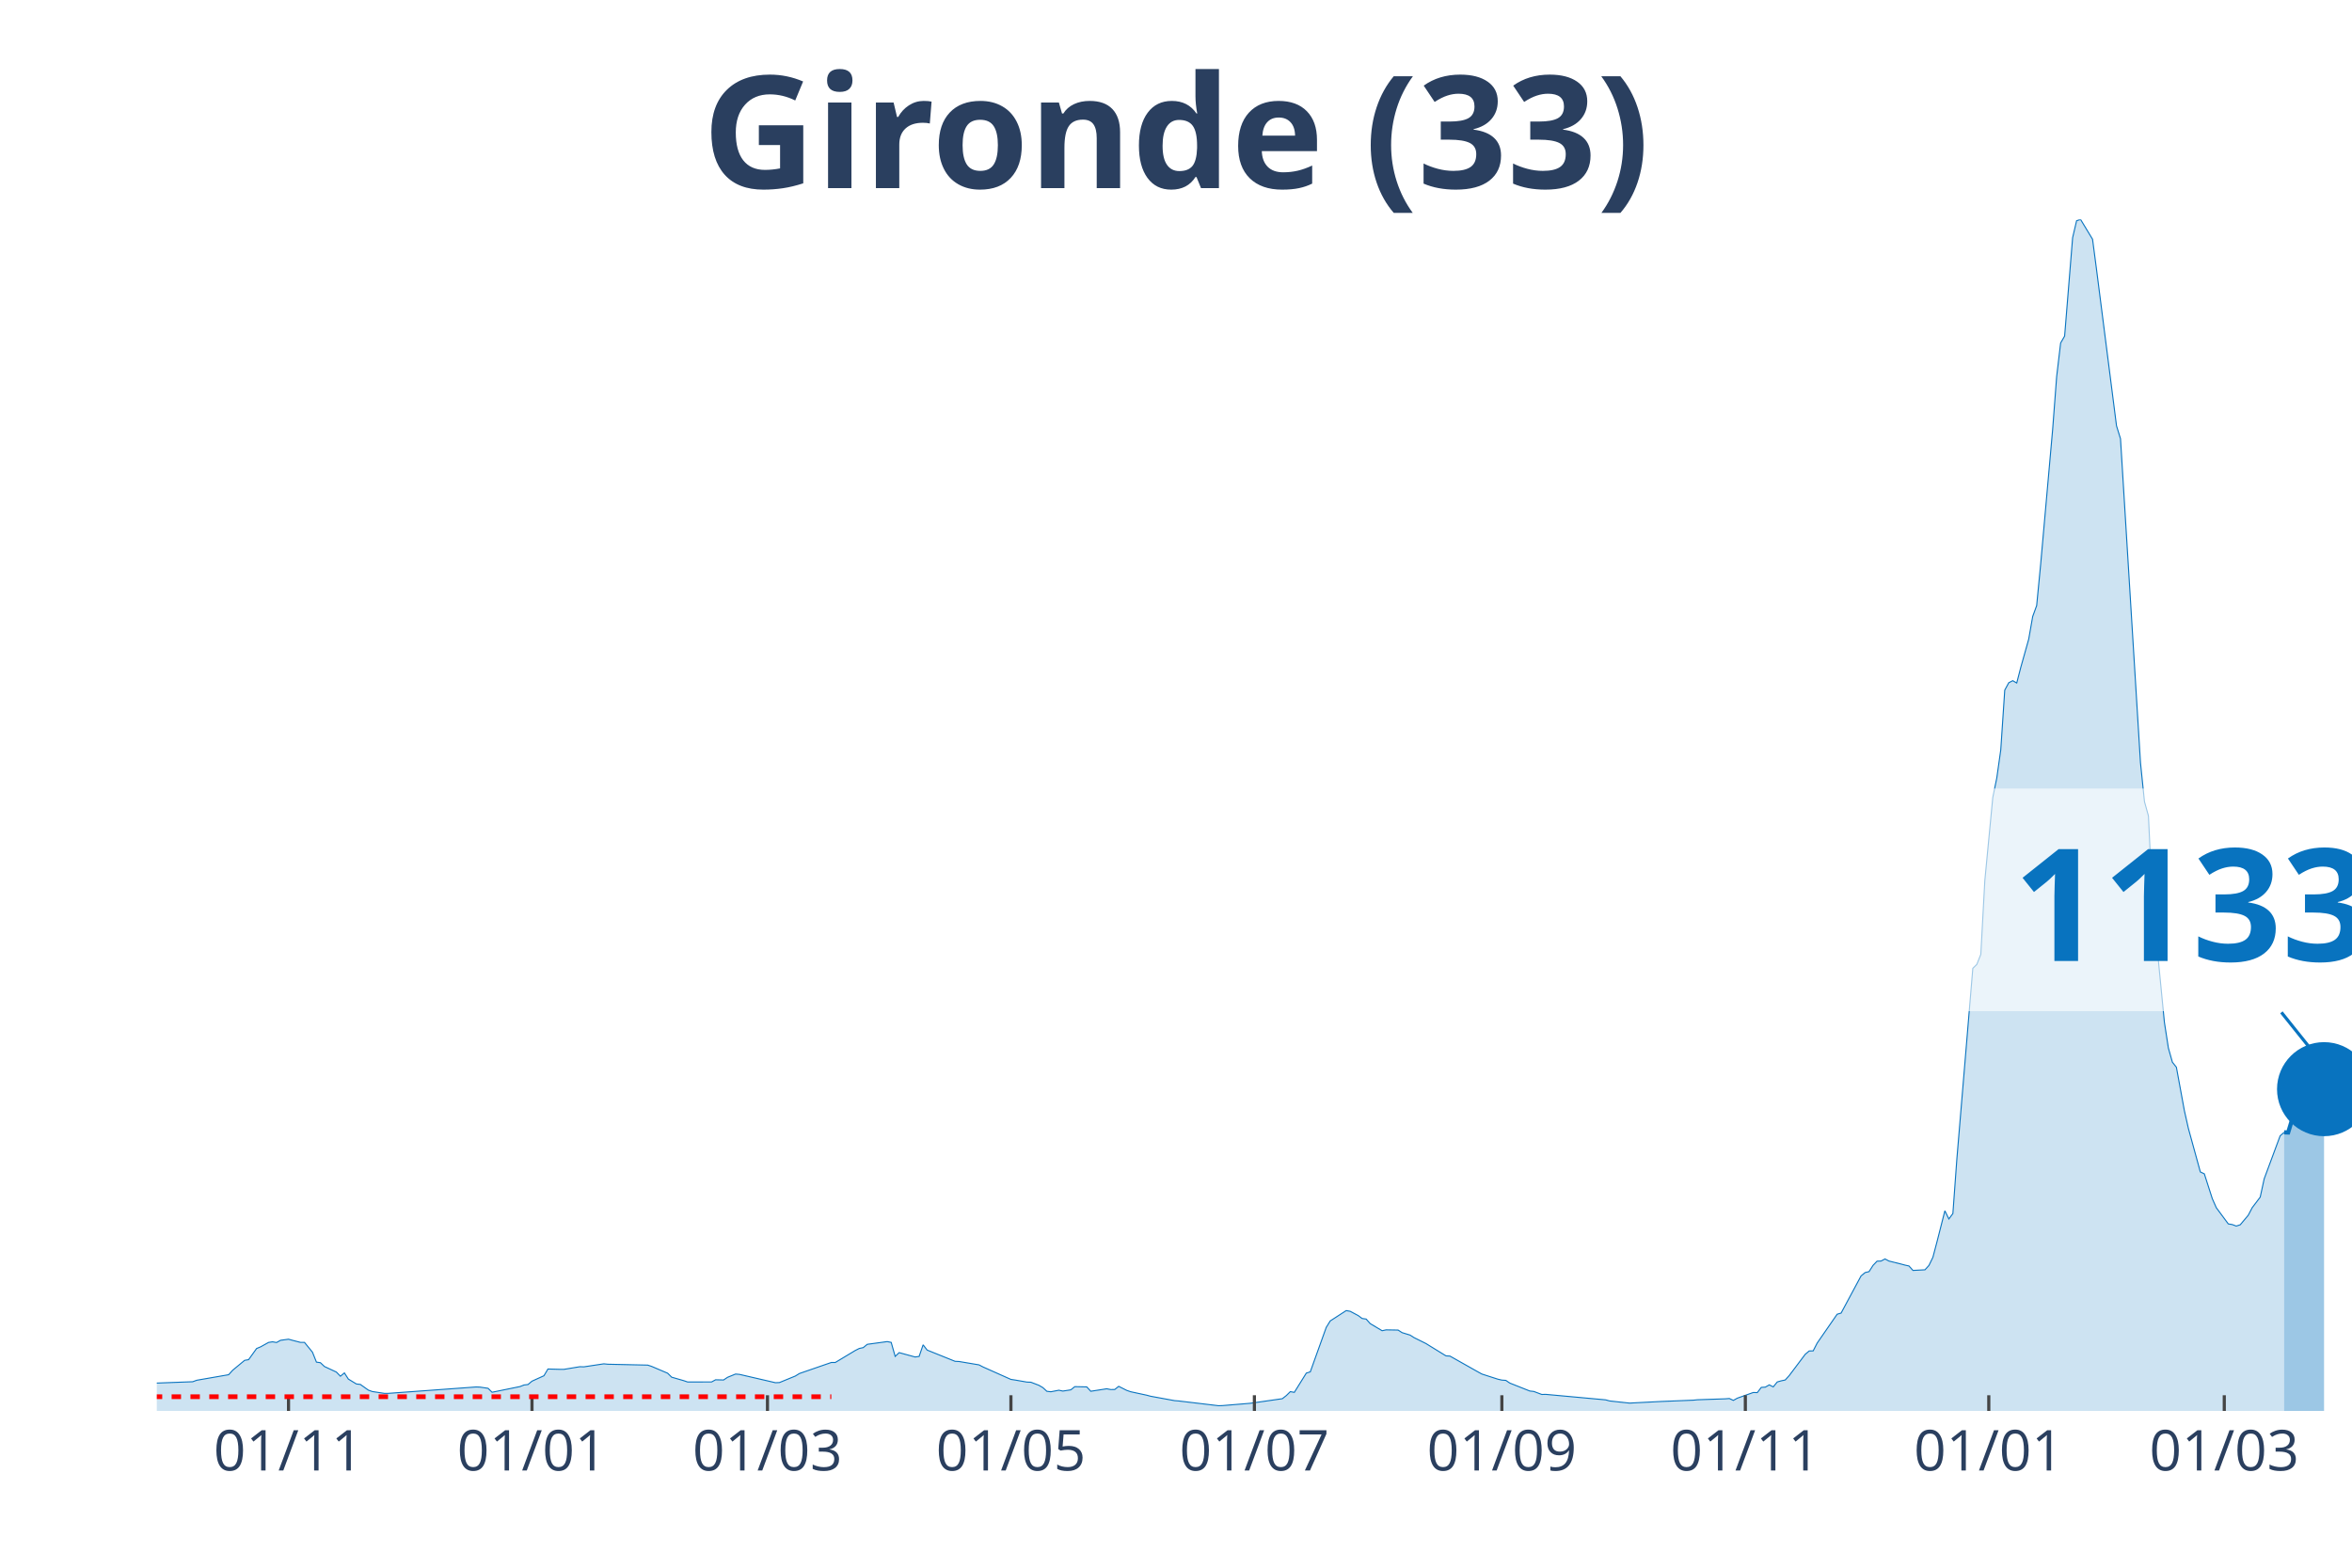
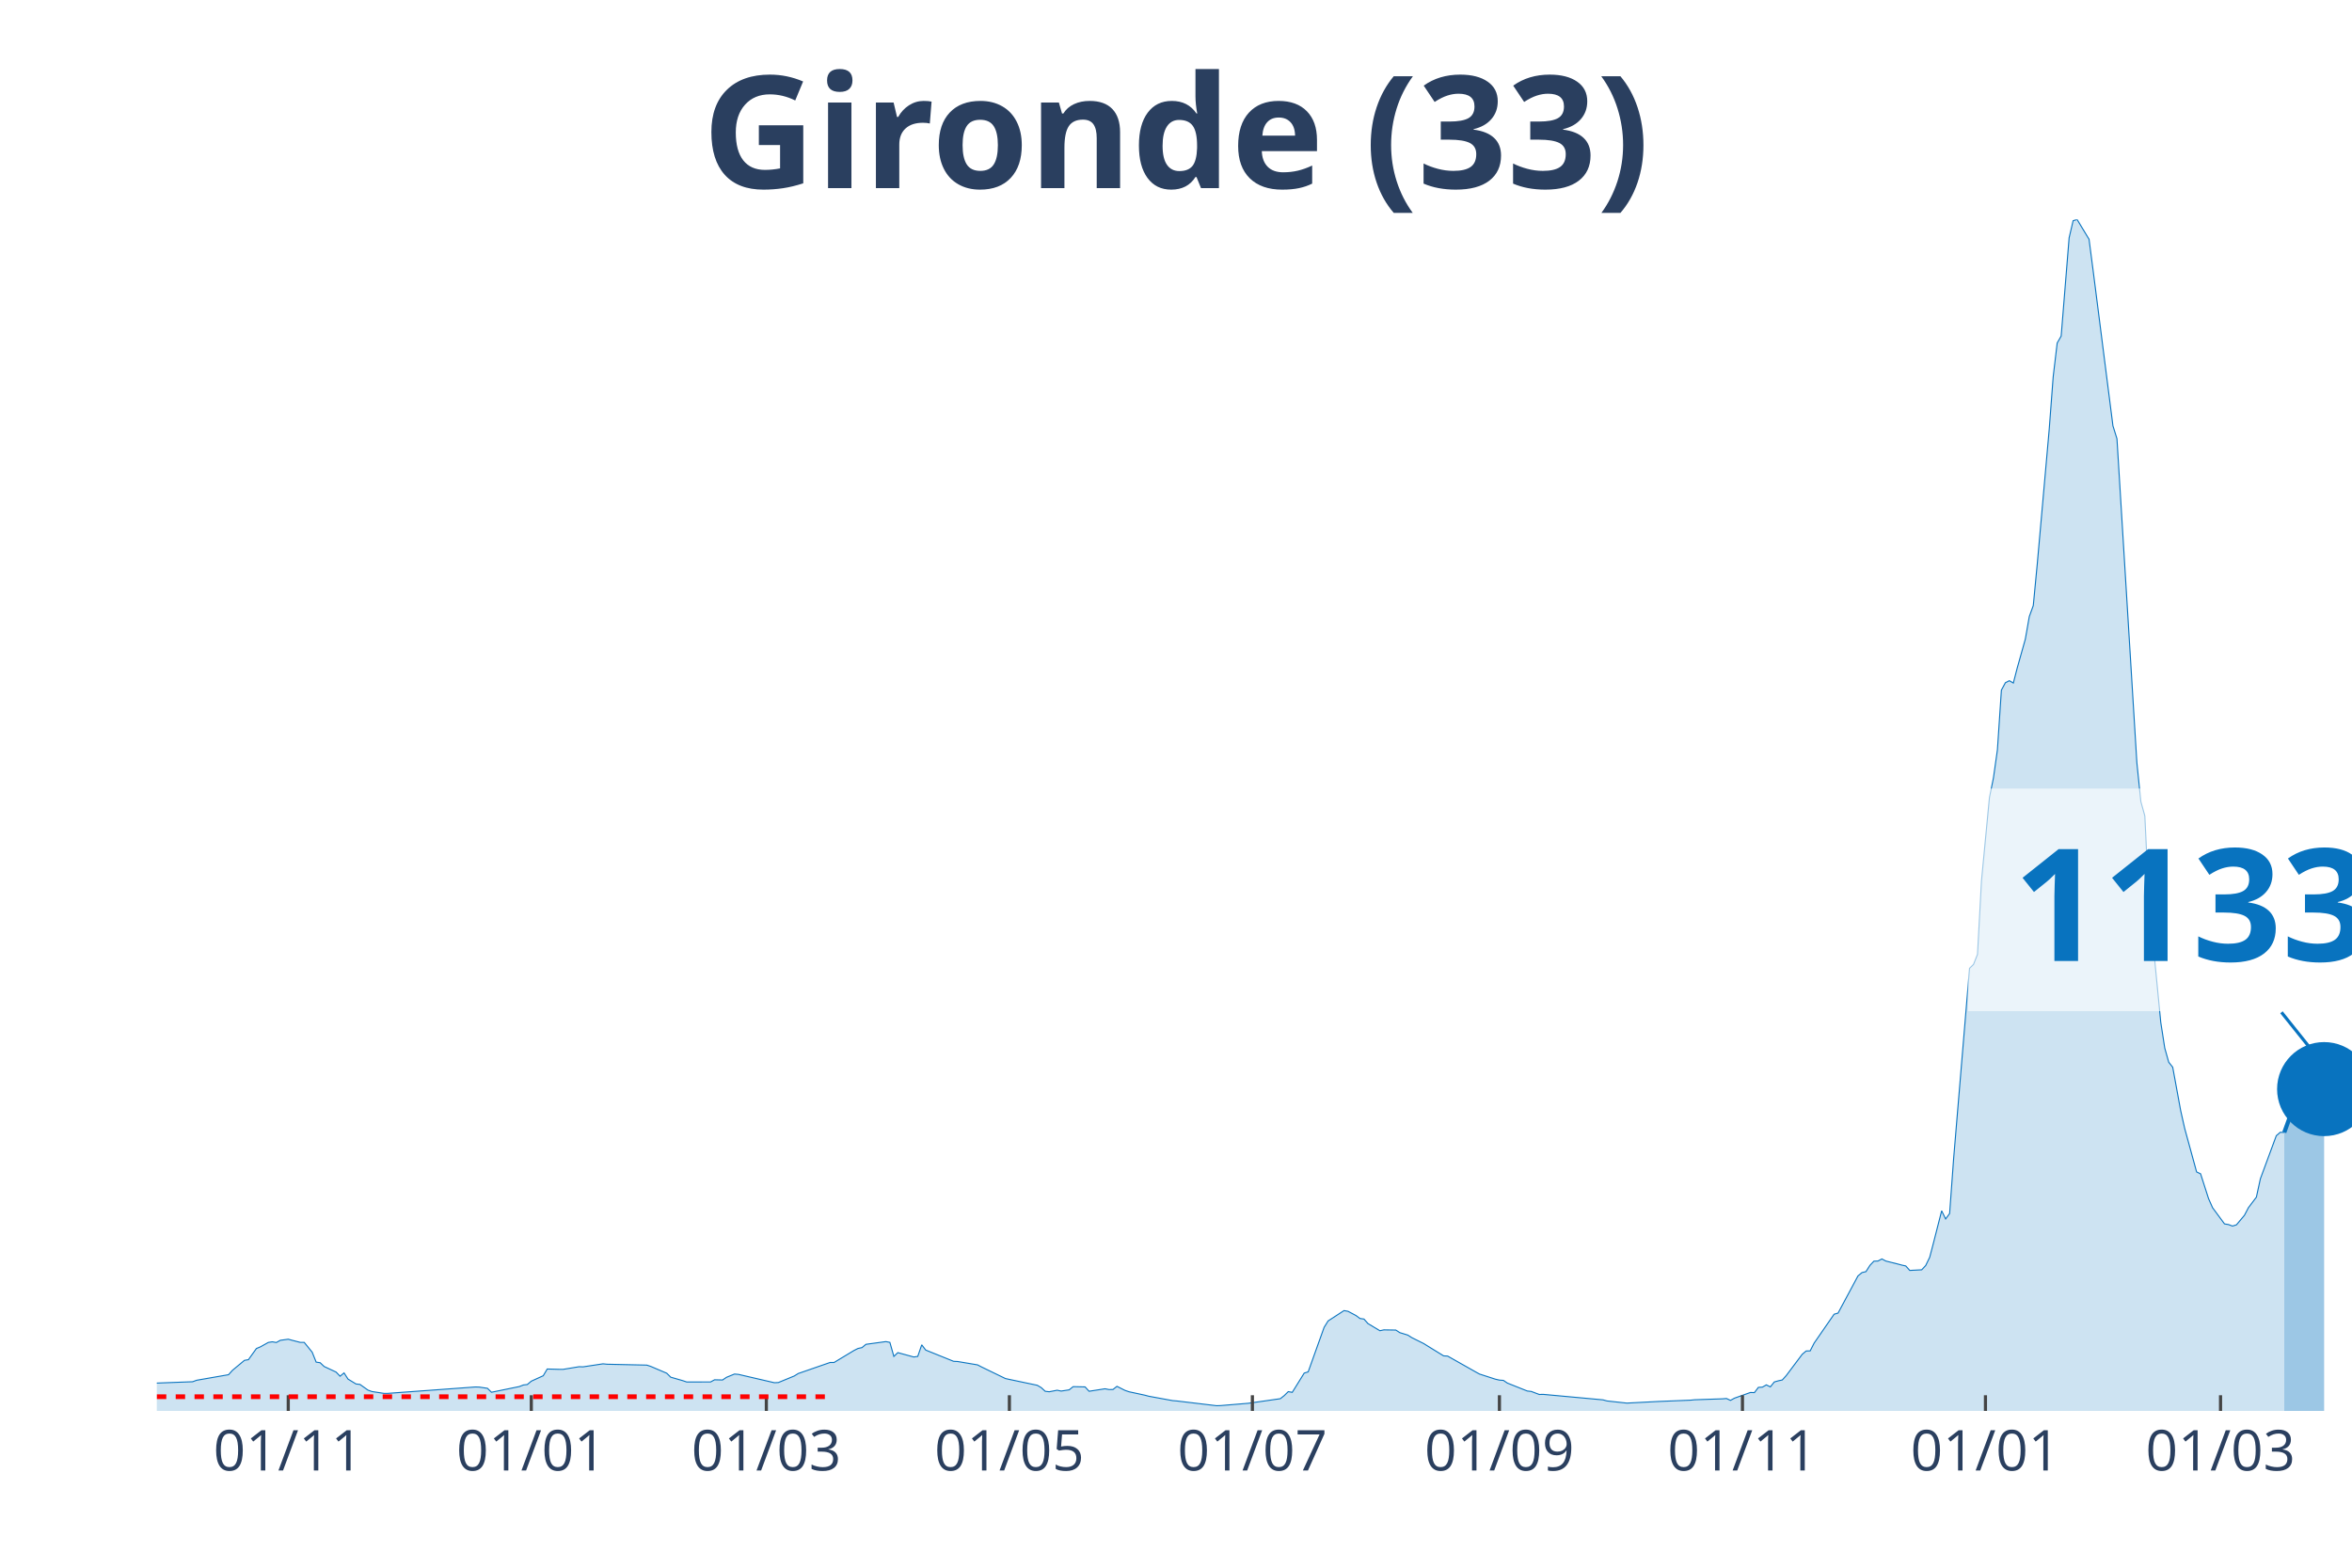
<svg xmlns="http://www.w3.org/2000/svg" class="main-svg" width="1125" height="750" style="" viewBox="0 0 750 500">
  <rect x="0" y="0" width="750" height="500" style="fill: rgb(0, 0, 0); fill-opacity: 0;" />
-   <defs id="defs-ca4e4a">
+   <defs id="defs-83dad4">
    <g class="clips">
-       <clipPath id="clipca4e4axyplot" class="plotclip">
+       <clipPath id="clip83dad4xyplot" class="plotclip">
        <rect width="700" height="380" />
      </clipPath>
-       <clipPath class="axesclip" id="clipca4e4ax">
+       <clipPath class="axesclip" id="clip83dad4x">
        <rect x="50" y="0" width="700" height="500" />
      </clipPath>
-       <clipPath class="axesclip" id="clipca4e4ay">
+       <clipPath class="axesclip" id="clip83dad4y">
        <rect x="0" y="70" width="750" height="380" />
      </clipPath>
-       <clipPath class="axesclip" id="clipca4e4axy">
+       <clipPath class="axesclip" id="clip83dad4xy">
        <rect x="50" y="70" width="700" height="380" />
      </clipPath>
    </g>
    <g class="gradients" />
  </defs>
  <g class="bglayer">
    <rect class="bg" x="50" y="70" width="700" height="380" style="fill: rgb(0, 0, 0); fill-opacity: 0; stroke-width: 0;" />
  </g>
  <g class="layer-below">
    <g class="imagelayer" />
    <g class="shapelayer" />
  </g>
  <g class="cartesianlayer">
    <g class="subplot xy">
      <g class="layer-subplot">
        <g class="shapelayer" />
        <g class="imagelayer" />
      </g>
      <g class="gridlayer">
        <g class="x">
-           <path class="xgrid crisp" transform="translate(92,0)" d="M0,70v380" style="stroke: rgb(255, 255, 255); stroke-opacity: 1; stroke-width: 1px;" />
-           <path class="xgrid crisp" transform="translate(169.64,0)" d="M0,70v380" style="stroke: rgb(255, 255, 255); stroke-opacity: 1; stroke-width: 1px;" />
-           <path class="xgrid crisp" transform="translate(244.73,0)" d="M0,70v380" style="stroke: rgb(255, 255, 255); stroke-opacity: 1; stroke-width: 1px;" />
-           <path class="xgrid crisp" transform="translate(322.36,0)" d="M0,70v380" style="stroke: rgb(255, 255, 255); stroke-opacity: 1; stroke-width: 1px;" />
-           <path class="xgrid crisp" transform="translate(400,0)" d="M0,70v380" style="stroke: rgb(255, 255, 255); stroke-opacity: 1; stroke-width: 1px;" />
-           <path class="xgrid crisp" transform="translate(478.91,0)" d="M0,70v380" style="stroke: rgb(255, 255, 255); stroke-opacity: 1; stroke-width: 1px;" />
-           <path class="xgrid crisp" transform="translate(556.55,0)" d="M0,70v380" style="stroke: rgb(255, 255, 255); stroke-opacity: 1; stroke-width: 1px;" />
-           <path class="xgrid crisp" transform="translate(634.18,0)" d="M0,70v380" style="stroke: rgb(255, 255, 255); stroke-opacity: 1; stroke-width: 1px;" />
-           <path class="xgrid crisp" transform="translate(709.27,0)" d="M0,70v380" style="stroke: rgb(255, 255, 255); stroke-opacity: 1; stroke-width: 1px;" />
+           <path class="xgrid crisp" transform="translate(91.92,0)" d="M0,70v380" style="stroke: rgb(255, 255, 255); stroke-opacity: 1; stroke-width: 1px;" />
+           <path class="xgrid crisp" transform="translate(169.42,0)" d="M0,70v380" style="stroke: rgb(255, 255, 255); stroke-opacity: 1; stroke-width: 1px;" />
+           <path class="xgrid crisp" transform="translate(244.37,0)" d="M0,70v380" style="stroke: rgb(255, 255, 255); stroke-opacity: 1; stroke-width: 1px;" />
+           <path class="xgrid crisp" transform="translate(321.87,0)" d="M0,70v380" style="stroke: rgb(255, 255, 255); stroke-opacity: 1; stroke-width: 1px;" />
+           <path class="xgrid crisp" transform="translate(399.36,0)" d="M0,70v380" style="stroke: rgb(255, 255, 255); stroke-opacity: 1; stroke-width: 1px;" />
+           <path class="xgrid crisp" transform="translate(478.13,0)" d="M0,70v380" style="stroke: rgb(255, 255, 255); stroke-opacity: 1; stroke-width: 1px;" />
+           <path class="xgrid crisp" transform="translate(555.63,0)" d="M0,70v380" style="stroke: rgb(255, 255, 255); stroke-opacity: 1; stroke-width: 1px;" />
+           <path class="xgrid crisp" transform="translate(633.12,0)" d="M0,70v380" style="stroke: rgb(255, 255, 255); stroke-opacity: 1; stroke-width: 1px;" />
+           <path class="xgrid crisp" transform="translate(708.08,0)" d="M0,70v380" style="stroke: rgb(255, 255, 255); stroke-opacity: 1; stroke-width: 1px;" />
        </g>
        <g class="y" />
      </g>
      <g class="zerolinelayer" />
      <path class="xlines-below" />
      <path class="ylines-below" />
      <g class="overlines-below" />
      <g class="xaxislayer-below" />
      <g class="yaxislayer-below" />
      <g class="overaxes-below" />
-       <g class="plot" transform="translate(50, 70)" clip-path="url('#clipca4e4axyplot')">
+       <g class="plot" transform="translate(50, 70)" clip-path="url('#clip83dad4xyplot')">
        <g class="scatterlayer mlayer">
-           <g class="trace scatter tracea6a689" style="stroke-miterlimit: 2;">
+           <g class="trace scatter tracebd5ac3" style="stroke-miterlimit: 2;">
            <g class="fills">
              <g>
-                 <path class="js-fill" d="M678.36,380L-173.09,380L-173.09,379.86L-59.82,378.04L-58.55,377.75L-43.27,368.64L-42,368.59L-36.91,364.74L-35.64,364.13L-30.55,364.72L-29.27,365.63L-19.09,367.14L-17.82,367.12L-14,367.65L-12.73,368.68L-6.36,370.76L-5.09,370.84L-1.27,371.15L0,371.12L11.45,370.69L12.73,370.22L22.91,368.45L24.18,367.04L28,363.87L29.27,363.65L31.82,360.1L33.09,359.57L35.64,358.15L36.91,357.96L38.18,358.18L39.45,357.48L42,357.13L43.27,357.48L45.82,358.14L47.09,358.14L49.64,361.27L50.91,364.44L52.18,364.62L53.45,365.83L57.27,367.61L58.55,368.93L59.82,367.88L61.09,369.85L63.64,371.4L64.91,371.55L67.45,373.36L68.73,373.82L72.55,374.4L73.82,374.4L101.82,372.36L103.09,372.41L105.64,372.79L106.91,374.05L115.82,372.23L117.09,371.73L118.36,371.58L119.64,370.51L123.45,368.78L124.73,366.63L128.55,366.74L129.82,366.74L134.91,365.9L136.18,365.94L142.55,364.98L143.82,365.11L156.55,365.39L157.82,365.81L162.91,367.98L164.18,369.24L168,370.34L169.27,370.77L176.91,370.76L178.18,370.07L180.73,370.13L182,369.28L184.55,368.24L185.82,368.35L197.27,371L198.55,370.95L203.64,368.86L204.91,368.07L215.09,364.55L216.36,364.55L222.73,360.72L224,360.08L225.27,359.81L226.55,358.76L232.91,357.89L234.18,358.14L235.45,362.61L236.73,361.41L241.82,362.8L243.09,362.61L244.36,358.92L245.64,360.59L254.55,364.18L255.82,364.24L262.18,365.31L263.45,365.97L272.36,369.95L273.64,370.14L277.45,370.8L278.73,370.85L281.27,371.82L282.55,372.57L283.82,373.74L285.09,373.89L287.64,373.4L288.91,373.67L291.45,373.28L292.73,372.26L296.55,372.34L297.82,373.73L302.91,372.94L304.18,373.18L305.45,373.17L306.73,372.16L309.27,373.44L310.55,373.88L315.64,374.98L316.91,375.32L324.55,376.72L325.82,376.82L338.55,378.34L339.82,378.3L347.45,377.67L348.73,377.56L358.91,376.1L360.18,375.1L361.45,373.85L362.73,374.08L366.55,367.94L367.82,367.54L372.91,353.35L374.18,351.3L379.27,348L380.55,348.23L383.09,349.58L384.36,350.52L385.64,350.7L386.91,352.14L390.73,354.42L392,354.15L395.82,354.21L397.09,355.03L399.64,355.81L400.91,356.62L404.73,358.52L406,359.31L411.09,362.44L412.36,362.51L421.27,367.54L422.55,368.24L427.64,369.88L428.91,370.17L430.18,370.26L431.45,371.12L437.82,373.65L439.09,373.79L441.64,374.75L442.91,374.72L462,376.47L463.27,376.82L469.64,377.51L470.91,377.44L479.82,376.98L481.09,376.93L490,376.57L491.27,376.44L500.18,376.14L501.45,376.04L502.73,376.64L504,375.93L509.09,374.12L510.36,374.16L511.64,372.49L512.91,372.42L514.18,371.69L515.45,372.33L516.73,370.76L518,370.4L519.27,370.13L520.55,368.72L525.64,361.95L526.91,360.88L528.18,360.85L529.45,358.37L535.82,349.16L537.09,348.79L543.45,336.94L544.73,335.88L546,335.57L547.27,333.58L548.55,332.24L549.82,332.2L551.09,331.53L552.36,332.2L556.18,333.15L557.45,333.49L558.73,333.77L560,335.19L563.82,334.99L565.09,333.61L566.36,330.99L567.64,326.14L570.18,316.17L571.45,318.77L572.73,317.05L574,299.64L579.09,238.83L580.36,237.59L581.64,234.38L582.91,210.94L585.45,184.36L586.73,178.13L588,169.14L589.27,150.11L590.55,147.75L591.82,147.1L593.09,147.84L594.36,142.93L596.91,133.85L598.18,126.63L599.45,123.14L600.73,109.85L604.55,66.9L605.82,50.12L607.09,39.4L608.36,37.19L610.91,5.82L612.18,0.4L613.45,0L614.73,2.11L617.27,6.31L618.55,16.06L624.91,65.82L626.18,69.93L632.55,173.23L633.82,185.66L635.09,190.24L636.36,216.86L640.18,256.07L641.45,264.26L642.73,268.78L644,270.38L646.55,284.23L647.82,289.87L651.64,303.78L652.91,304.38L655.45,312.29L656.73,315.19L660.55,320.35L661.82,320.56L663.09,321.04L664.36,320.63L666.91,317.6L668.18,315.17L670.73,311.81L672,305.97L677.09,292.25L678.36,291.15" style="fill: rgb(8, 115, 191); fill-opacity: 0.2; stroke-width: 0;" />
+                 <path class="js-fill" d="M678.4,380L-172.78,380L-172.78,379.86L-59.71,378.04L-58.44,377.75L-43.19,368.64L-41.92,368.59L-36.84,364.74L-35.57,364.13L-30.49,364.72L-29.22,365.63L-19.06,367.14L-17.79,367.12L-13.97,367.65L-12.7,368.68L-6.35,370.76L-5.08,370.84L-1.27,371.15L0,371.12L11.43,370.69L12.7,370.22L22.87,368.45L24.14,367.04L27.95,363.87L29.22,363.65L31.76,360.1L33.03,359.57L35.57,358.15L36.84,357.96L38.11,358.18L39.38,357.48L41.92,357.13L43.19,357.48L45.74,358.14L47.01,358.14L49.55,361.27L50.82,364.44L52.09,364.62L53.36,365.83L57.17,367.61L58.44,368.93L59.71,367.88L60.98,369.85L63.52,371.4L64.79,371.55L67.33,373.36L68.6,373.82L72.41,374.4L73.68,374.4L101.63,372.36L102.9,372.41L105.44,372.79L106.72,374.05L115.61,372.23L116.88,371.73L118.15,371.58L119.42,370.51L123.23,368.78L124.5,366.63L128.31,366.74L129.58,366.74L134.66,365.9L135.93,365.94L142.29,364.98L143.56,365.11L156.26,365.39L157.53,365.81L162.61,367.98L163.88,369.24L167.7,370.34L168.97,370.77L176.59,370.76L177.86,370.07L180.4,370.13L181.67,369.28L184.21,368.24L185.48,368.35L196.91,371L198.19,370.95L203.27,368.86L204.54,368.07L214.7,364.55L215.97,364.55L222.32,360.72L223.59,360.08L224.86,359.81L226.13,358.76L232.49,357.89L233.76,358.14L235.03,362.61L236.3,361.41L241.38,362.8L242.65,362.61L243.92,358.92L245.19,360.59L254.08,364.18L255.35,364.24L261.71,365.31L262.98,365.97L270.6,369.67L271.87,369.95L280.76,371.82L282.03,372.57L283.3,373.74L284.57,373.89L287.11,373.4L288.38,373.67L290.93,373.28L292.2,372.26L296.01,372.34L297.28,373.73L302.36,372.94L303.63,373.18L304.9,373.17L306.17,372.16L308.71,373.44L309.98,373.88L315.06,374.98L316.33,375.32L323.96,376.72L325.23,376.82L337.93,378.34L339.2,378.3L346.82,377.67L348.09,377.56L358.26,376.1L359.53,375.1L360.8,373.85L362.07,374.08L365.88,367.94L367.15,367.54L372.23,353.35L373.5,351.3L378.58,348L379.85,348.23L382.4,349.58L383.67,350.52L384.94,350.7L386.21,352.14L390.02,354.42L391.29,354.15L395.1,354.21L396.37,355.03L398.91,355.81L400.18,356.62L403.99,358.52L405.26,359.31L410.34,362.44L411.62,362.51L420.51,367.54L421.78,368.24L426.86,369.88L428.13,370.17L429.4,370.26L430.67,371.12L437.02,373.65L438.29,373.79L440.83,374.75L442.11,374.72L461.16,376.47L462.43,376.82L468.78,377.51L470.05,377.44L478.95,376.98L480.22,376.93L489.11,376.57L490.38,376.44L499.27,376.14L500.54,376.04L501.81,376.64L503.09,375.93L508.17,374.12L509.44,374.16L510.71,372.49L511.98,372.42L513.25,371.69L514.52,372.33L515.79,370.76L517.06,370.4L518.33,370.13L519.6,368.72L524.68,361.95L525.95,360.88L527.22,360.85L528.49,358.37L534.85,349.16L536.12,348.79L542.47,336.94L543.74,335.88L545.01,335.57L546.28,333.58L547.55,332.24L548.82,332.2L550.09,331.53L551.36,332.2L555.17,333.15L556.44,333.49L557.71,333.77L558.98,335.19L562.79,334.99L564.07,333.61L565.34,330.99L566.61,326.14L569.15,316.17L570.42,318.77L571.69,317.05L572.96,299.64L578.04,238.83L579.31,237.59L580.58,234.38L581.85,210.94L584.39,184.36L585.66,178.13L586.93,169.14L588.2,150.11L589.47,147.75L590.74,147.1L592.01,147.84L593.28,142.93L595.83,133.85L597.1,126.63L598.37,123.14L599.64,109.85L603.45,66.9L604.72,50.12L605.99,39.4L607.26,37.19L609.8,5.82L611.07,0.4L612.34,0L613.61,2.11L616.15,6.31L617.42,16.06L623.77,65.82L625.05,69.93L631.4,173.23L632.67,185.66L633.94,190.24L635.21,216.86L639.02,256.07L640.29,264.26L641.56,268.78L642.83,270.38L645.37,284.23L646.64,289.87L650.45,303.78L651.72,304.38L654.26,312.29L655.54,315.19L659.35,320.35L660.62,320.56L661.89,321.04L663.16,320.64L665.7,317.61L666.97,315.18L669.51,311.82L670.78,305.97L675.86,292.22L677.13,291.13L678.4,291.18" style="fill: rgb(8, 115, 191); fill-opacity: 0.2; stroke-width: 0;" />
              </g>
            </g>
            <g class="errorbars" />
            <g class="lines">
-               <path class="js-line" d="M-173.09,379.86L-59.82,378.04L-58.55,377.75L-43.27,368.64L-42,368.59L-36.91,364.74L-35.64,364.13L-30.55,364.72L-29.27,365.63L-19.09,367.14L-17.82,367.12L-14,367.65L-12.73,368.68L-6.36,370.76L-5.09,370.84L-1.27,371.15L0,371.12L11.45,370.69L12.73,370.22L22.91,368.45L24.18,367.04L28,363.87L29.27,363.65L31.82,360.1L33.09,359.57L35.64,358.15L36.91,357.96L38.18,358.18L39.45,357.48L42,357.13L43.27,357.48L45.82,358.14L47.09,358.14L49.64,361.27L50.91,364.44L52.18,364.62L53.45,365.83L57.27,367.61L58.55,368.93L59.82,367.88L61.09,369.85L63.64,371.4L64.91,371.55L67.45,373.36L68.73,373.82L72.55,374.4L73.82,374.4L101.82,372.36L103.09,372.41L105.64,372.79L106.91,374.05L115.82,372.23L117.09,371.73L118.36,371.58L119.64,370.51L123.45,368.78L124.73,366.63L128.55,366.74L129.82,366.74L134.91,365.9L136.18,365.94L142.55,364.98L143.82,365.11L156.55,365.39L157.82,365.81L162.91,367.98L164.18,369.24L168,370.34L169.27,370.77L176.91,370.76L178.18,370.07L180.73,370.13L182,369.28L184.55,368.24L185.82,368.35L197.27,371L198.55,370.95L203.64,368.86L204.91,368.07L215.09,364.55L216.36,364.55L222.73,360.72L224,360.08L225.27,359.81L226.55,358.76L232.91,357.89L234.18,358.14L235.45,362.61L236.73,361.41L241.82,362.8L243.09,362.61L244.36,358.92L245.64,360.59L254.55,364.18L255.82,364.24L262.18,365.31L263.45,365.97L272.36,369.95L273.64,370.14L277.45,370.8L278.73,370.85L281.27,371.82L282.55,372.57L283.82,373.74L285.09,373.89L287.64,373.4L288.91,373.67L291.45,373.28L292.73,372.26L296.55,372.34L297.82,373.73L302.91,372.94L304.18,373.18L305.45,373.17L306.73,372.16L309.27,373.44L310.55,373.88L315.64,374.98L316.91,375.32L324.55,376.72L325.82,376.82L338.55,378.34L339.82,378.3L347.45,377.67L348.73,377.56L358.91,376.1L360.18,375.1L361.45,373.85L362.73,374.08L366.55,367.94L367.82,367.54L372.91,353.35L374.18,351.3L379.27,348L380.55,348.23L383.09,349.58L384.36,350.52L385.64,350.7L386.91,352.14L390.73,354.42L392,354.15L395.82,354.21L397.09,355.03L399.64,355.81L400.91,356.62L404.73,358.52L406,359.31L411.09,362.44L412.36,362.51L421.27,367.54L422.55,368.24L427.64,369.88L428.91,370.17L430.18,370.26L431.45,371.12L437.82,373.65L439.09,373.79L441.64,374.75L442.91,374.72L462,376.47L463.27,376.82L469.64,377.51L470.91,377.44L479.82,376.98L481.09,376.93L490,376.57L491.27,376.44L500.18,376.14L501.45,376.04L502.73,376.64L504,375.93L509.09,374.12L510.36,374.16L511.64,372.49L512.91,372.42L514.18,371.69L515.45,372.33L516.73,370.76L518,370.4L519.27,370.13L520.55,368.72L525.64,361.95L526.91,360.88L528.18,360.85L529.45,358.37L535.82,349.16L537.09,348.79L543.45,336.94L544.73,335.88L546,335.57L547.27,333.58L548.55,332.24L549.82,332.2L551.09,331.53L552.36,332.2L556.18,333.15L557.45,333.49L558.73,333.77L560,335.19L563.82,334.99L565.09,333.61L566.36,330.99L567.64,326.14L570.18,316.17L571.45,318.77L572.73,317.05L574,299.64L579.09,238.83L580.36,237.59L581.64,234.38L582.91,210.94L585.45,184.36L586.73,178.13L588,169.14L589.27,150.11L590.55,147.75L591.82,147.1L593.09,147.84L594.36,142.93L596.91,133.85L598.18,126.63L599.45,123.14L600.73,109.85L604.55,66.9L605.82,50.12L607.09,39.4L608.36,37.19L610.91,5.82L612.18,0.4L613.45,0L614.73,2.11L617.27,6.31L618.55,16.06L624.91,65.82L626.18,69.93L632.55,173.23L633.82,185.66L635.09,190.24L636.36,216.86L640.18,256.07L641.45,264.26L642.73,268.78L644,270.38L646.55,284.23L647.82,289.87L651.64,303.78L652.91,304.38L655.45,312.29L656.73,315.19L660.55,320.35L661.82,320.56L663.09,321.04L664.36,320.63L666.91,317.6L668.18,315.17L670.73,311.81L672,305.97L677.09,292.25L678.36,291.15" style="vector-effect: non-scaling-stroke; fill: none; stroke: rgb(8, 115, 191); stroke-opacity: 1; stroke-width: 0.5px; opacity: 1;" />
+               <path class="js-line" d="M-172.78,379.86L-59.71,378.04L-58.44,377.75L-43.19,368.64L-41.92,368.59L-36.84,364.74L-35.57,364.13L-30.49,364.72L-29.22,365.63L-19.06,367.14L-17.79,367.12L-13.97,367.65L-12.7,368.68L-6.35,370.76L-5.08,370.84L-1.27,371.15L0,371.12L11.43,370.69L12.7,370.22L22.87,368.45L24.14,367.04L27.95,363.87L29.22,363.65L31.76,360.1L33.03,359.57L35.57,358.15L36.84,357.96L38.11,358.18L39.38,357.48L41.92,357.13L43.19,357.48L45.74,358.14L47.01,358.14L49.55,361.27L50.82,364.44L52.09,364.62L53.36,365.83L57.17,367.61L58.44,368.93L59.71,367.88L60.98,369.85L63.52,371.4L64.79,371.55L67.33,373.36L68.6,373.82L72.41,374.4L73.68,374.4L101.63,372.36L102.9,372.41L105.44,372.79L106.72,374.05L115.61,372.23L116.88,371.73L118.15,371.58L119.42,370.51L123.23,368.78L124.5,366.63L128.31,366.74L129.58,366.74L134.66,365.9L135.93,365.94L142.29,364.98L143.56,365.11L156.26,365.39L157.53,365.81L162.61,367.98L163.88,369.24L167.7,370.34L168.97,370.77L176.59,370.76L177.86,370.07L180.4,370.13L181.67,369.28L184.21,368.24L185.48,368.35L196.91,371L198.19,370.95L203.27,368.86L204.54,368.07L214.7,364.55L215.97,364.55L222.32,360.72L223.59,360.08L224.86,359.81L226.13,358.76L232.49,357.89L233.76,358.14L235.03,362.61L236.3,361.41L241.38,362.8L242.65,362.61L243.92,358.92L245.19,360.59L254.08,364.18L255.35,364.24L261.71,365.31L262.98,365.97L270.6,369.67L271.87,369.95L280.76,371.82L282.03,372.57L283.3,373.74L284.57,373.89L287.11,373.4L288.38,373.67L290.93,373.28L292.2,372.26L296.01,372.34L297.28,373.73L302.36,372.94L303.63,373.18L304.9,373.17L306.17,372.16L308.71,373.44L309.98,373.88L315.06,374.98L316.33,375.32L323.96,376.72L325.23,376.82L337.93,378.34L339.2,378.3L346.82,377.67L348.09,377.56L358.26,376.1L359.53,375.1L360.8,373.85L362.07,374.08L365.88,367.94L367.15,367.54L372.23,353.35L373.5,351.3L378.58,348L379.85,348.23L382.4,349.58L383.67,350.52L384.94,350.7L386.21,352.14L390.02,354.42L391.29,354.15L395.1,354.21L396.37,355.03L398.91,355.81L400.18,356.62L403.99,358.52L405.26,359.31L410.34,362.44L411.62,362.51L420.51,367.54L421.78,368.24L426.86,369.88L428.13,370.17L429.4,370.26L430.67,371.12L437.02,373.65L438.29,373.79L440.83,374.75L442.11,374.72L461.16,376.47L462.43,376.82L468.78,377.51L470.05,377.44L478.95,376.98L480.22,376.93L489.11,376.57L490.38,376.44L499.27,376.14L500.54,376.04L501.81,376.64L503.09,375.93L508.17,374.12L509.44,374.16L510.71,372.49L511.98,372.42L513.25,371.69L514.52,372.33L515.79,370.76L517.06,370.4L518.33,370.13L519.6,368.72L524.68,361.95L525.95,360.88L527.22,360.85L528.49,358.37L534.85,349.16L536.12,348.79L542.47,336.94L543.74,335.88L545.01,335.57L546.28,333.58L547.55,332.24L548.82,332.2L550.09,331.53L551.36,332.2L555.17,333.15L556.44,333.49L557.71,333.77L558.98,335.19L562.79,334.99L564.07,333.61L565.34,330.99L566.61,326.14L569.15,316.17L570.42,318.77L571.69,317.05L572.96,299.64L578.04,238.83L579.31,237.59L580.58,234.38L581.85,210.94L584.39,184.36L585.66,178.13L586.93,169.14L588.2,150.11L589.47,147.75L590.74,147.1L592.01,147.84L593.28,142.93L595.83,133.85L597.1,126.63L598.37,123.14L599.64,109.85L603.45,66.9L604.72,50.12L605.99,39.4L607.26,37.19L609.8,5.82L611.07,0.4L612.34,0L613.61,2.11L616.15,6.31L617.42,16.06L623.77,65.82L625.05,69.93L631.4,173.23L632.67,185.66L633.94,190.24L635.21,216.86L639.02,256.07L640.29,264.26L641.56,268.78L642.83,270.38L645.37,284.23L646.64,289.87L650.45,303.78L651.72,304.38L654.26,312.29L655.54,315.19L659.35,320.35L660.62,320.56L661.89,321.04L663.16,320.64L665.7,317.61L666.97,315.18L669.51,311.82L670.78,305.97L675.86,292.22L677.13,291.13L678.4,291.18" style="vector-effect: non-scaling-stroke; fill: none; stroke: rgb(8, 115, 191); stroke-opacity: 1; stroke-width: 0.5px; opacity: 1;" />
            </g>
            <g class="points" />
            <g class="text" />
          </g>
-           <g class="trace scatter trace373d07" style="stroke-miterlimit: 2;">
+           <g class="trace scatter traceca9216" style="stroke-miterlimit: 2;">
            <g class="fills">
              <g>
-                 <path class="js-fill" d="M691.09,380L678.36,380L678.36,291.15L679.64,291.2L680.91,287.03L684.73,279.51L686,278.27L687.27,277.48L688.55,277.76L689.82,276.89L691.09,277.38" style="fill: rgb(8, 115, 191); fill-opacity: 0.4; stroke-width: 0;" />
+                 <path class="js-fill" d="M691.11,380L678.4,380L678.4,291.18L680.94,284.19L682.21,281.65L684.75,278.26L686.03,277.47L687.3,277.75L688.57,276.87L691.11,277.36" style="fill: rgb(8, 115, 191); fill-opacity: 0.4; stroke-width: 0;" />
              </g>
            </g>
            <g class="errorbars" />
            <g class="lines">
-               <path class="js-line" d="M678.36,291.15L679.64,291.2L680.91,287.03L684.73,279.51L686,278.27L687.27,277.48L688.55,277.76L689.82,276.89L691.09,277.38" style="vector-effect: non-scaling-stroke; fill: none; stroke: rgb(8, 115, 191); stroke-opacity: 1; stroke-width: 2px; opacity: 1;" />
+               <path class="js-line" d="M678.4,291.18L680.94,284.19L682.21,281.65L684.75,278.26L686.03,277.47L687.3,277.75L688.57,276.87L691.11,277.36" style="vector-effect: non-scaling-stroke; fill: none; stroke: rgb(8, 115, 191); stroke-opacity: 1; stroke-width: 2px; opacity: 1;" />
            </g>
            <g class="points" />
            <g class="text" />
          </g>
-           <g class="trace scatter trace953319" style="stroke-miterlimit: 2; opacity: 1;">
+           <g class="trace scatter trace81d7e2" style="stroke-miterlimit: 2; opacity: 1;">
            <g class="fills" />
            <g class="errorbars" />
            <g class="lines" />
            <g class="points">
-               <path class="point" transform="translate(691.09,277.38)" d="M15,0A15,15 0 1,1 0,-15A15,15 0 0,1 15,0Z" style="opacity: 1; stroke-width: 0px; fill: rgb(8, 115, 191); fill-opacity: 1;" />
+               <path class="point" transform="translate(691.11,277.36)" d="M15,0A15,15 0 1,1 0,-15A15,15 0 0,1 15,0Z" style="opacity: 1; stroke-width: 0px; fill: rgb(8, 115, 191); fill-opacity: 1;" />
            </g>
            <g class="text" />
          </g>
        </g>
      </g>
      <g class="overplot" />
      <path class="xlines-above crisp" style="fill: none; stroke-width: 1px; stroke: rgb(0, 0, 0); stroke-opacity: 0;" d="" />
      <path class="ylines-above crisp" style="fill: none;" d="M0,0" />
      <g class="overlines-above" />
      <g class="xaxislayer-above">
-         <path class="xtick ticks crisp" d="M0,450v-5" transform="translate(92,0)" style="stroke: rgb(68, 68, 68); stroke-opacity: 1; stroke-width: 1px;" />
-         <path class="xtick ticks crisp" d="M0,450v-5" transform="translate(169.64,0)" style="stroke: rgb(68, 68, 68); stroke-opacity: 1; stroke-width: 1px;" />
-         <path class="xtick ticks crisp" d="M0,450v-5" transform="translate(244.73,0)" style="stroke: rgb(68, 68, 68); stroke-opacity: 1; stroke-width: 1px;" />
-         <path class="xtick ticks crisp" d="M0,450v-5" transform="translate(322.36,0)" style="stroke: rgb(68, 68, 68); stroke-opacity: 1; stroke-width: 1px;" />
-         <path class="xtick ticks crisp" d="M0,450v-5" transform="translate(400,0)" style="stroke: rgb(68, 68, 68); stroke-opacity: 1; stroke-width: 1px;" />
-         <path class="xtick ticks crisp" d="M0,450v-5" transform="translate(478.91,0)" style="stroke: rgb(68, 68, 68); stroke-opacity: 1; stroke-width: 1px;" />
-         <path class="xtick ticks crisp" d="M0,450v-5" transform="translate(556.55,0)" style="stroke: rgb(68, 68, 68); stroke-opacity: 1; stroke-width: 1px;" />
-         <path class="xtick ticks crisp" d="M0,450v-5" transform="translate(634.18,0)" style="stroke: rgb(68, 68, 68); stroke-opacity: 1; stroke-width: 1px;" />
-         <path class="xtick ticks crisp" d="M0,450v-5" transform="translate(709.27,0)" style="stroke: rgb(68, 68, 68); stroke-opacity: 1; stroke-width: 1px;" />
+         <path class="xtick ticks crisp" d="M0,450v-5" transform="translate(91.92,0)" style="stroke: rgb(68, 68, 68); stroke-opacity: 1; stroke-width: 1px;" />
+         <path class="xtick ticks crisp" d="M0,450v-5" transform="translate(169.42,0)" style="stroke: rgb(68, 68, 68); stroke-opacity: 1; stroke-width: 1px;" />
+         <path class="xtick ticks crisp" d="M0,450v-5" transform="translate(244.37,0)" style="stroke: rgb(68, 68, 68); stroke-opacity: 1; stroke-width: 1px;" />
+         <path class="xtick ticks crisp" d="M0,450v-5" transform="translate(321.87,0)" style="stroke: rgb(68, 68, 68); stroke-opacity: 1; stroke-width: 1px;" />
+         <path class="xtick ticks crisp" d="M0,450v-5" transform="translate(399.36,0)" style="stroke: rgb(68, 68, 68); stroke-opacity: 1; stroke-width: 1px;" />
+         <path class="xtick ticks crisp" d="M0,450v-5" transform="translate(478.13,0)" style="stroke: rgb(68, 68, 68); stroke-opacity: 1; stroke-width: 1px;" />
+         <path class="xtick ticks crisp" d="M0,450v-5" transform="translate(555.63,0)" style="stroke: rgb(68, 68, 68); stroke-opacity: 1; stroke-width: 1px;" />
+         <path class="xtick ticks crisp" d="M0,450v-5" transform="translate(633.12,0)" style="stroke: rgb(68, 68, 68); stroke-opacity: 1; stroke-width: 1px;" />
+         <path class="xtick ticks crisp" d="M0,450v-5" transform="translate(708.08,0)" style="stroke: rgb(68, 68, 68); stroke-opacity: 1; stroke-width: 1px;" />
        <g class="xtick">
-           <text text-anchor="middle" x="0" y="469" transform="translate(92,0)" style="font-family: 'Open Sans', verdana, arial, sans-serif; font-size: 18px; fill: rgb(42, 63, 95); fill-opacity: 1; white-space: pre;">01/11</text>
+           <text text-anchor="middle" x="0" y="469" transform="translate(91.92,0)" style="font-family: 'Open Sans', verdana, arial, sans-serif; font-size: 18px; fill: rgb(42, 63, 95); fill-opacity: 1; white-space: pre;">01/11</text>
        </g>
        <g class="xtick">
-           <text text-anchor="middle" x="0" y="469" transform="translate(169.64,0)" style="font-family: 'Open Sans', verdana, arial, sans-serif; font-size: 18px; fill: rgb(42, 63, 95); fill-opacity: 1; white-space: pre;">01/01</text>
+           <text text-anchor="middle" x="0" y="469" transform="translate(169.42,0)" style="font-family: 'Open Sans', verdana, arial, sans-serif; font-size: 18px; fill: rgb(42, 63, 95); fill-opacity: 1; white-space: pre;">01/01</text>
        </g>
        <g class="xtick">
-           <text text-anchor="middle" x="0" y="469" transform="translate(244.73,0)" style="font-family: 'Open Sans', verdana, arial, sans-serif; font-size: 18px; fill: rgb(42, 63, 95); fill-opacity: 1; white-space: pre;">01/03</text>
+           <text text-anchor="middle" x="0" y="469" transform="translate(244.37,0)" style="font-family: 'Open Sans', verdana, arial, sans-serif; font-size: 18px; fill: rgb(42, 63, 95); fill-opacity: 1; white-space: pre;">01/03</text>
        </g>
        <g class="xtick">
-           <text text-anchor="middle" x="0" y="469" transform="translate(322.36,0)" style="font-family: 'Open Sans', verdana, arial, sans-serif; font-size: 18px; fill: rgb(42, 63, 95); fill-opacity: 1; white-space: pre;">01/05</text>
+           <text text-anchor="middle" x="0" y="469" transform="translate(321.87,0)" style="font-family: 'Open Sans', verdana, arial, sans-serif; font-size: 18px; fill: rgb(42, 63, 95); fill-opacity: 1; white-space: pre;">01/05</text>
        </g>
        <g class="xtick">
-           <text text-anchor="middle" x="0" y="469" transform="translate(400,0)" style="font-family: 'Open Sans', verdana, arial, sans-serif; font-size: 18px; fill: rgb(42, 63, 95); fill-opacity: 1; white-space: pre;">01/07</text>
+           <text text-anchor="middle" x="0" y="469" transform="translate(399.36,0)" style="font-family: 'Open Sans', verdana, arial, sans-serif; font-size: 18px; fill: rgb(42, 63, 95); fill-opacity: 1; white-space: pre;">01/07</text>
        </g>
        <g class="xtick">
-           <text text-anchor="middle" x="0" y="469" transform="translate(478.91,0)" style="font-family: 'Open Sans', verdana, arial, sans-serif; font-size: 18px; fill: rgb(42, 63, 95); fill-opacity: 1; white-space: pre;">01/09</text>
+           <text text-anchor="middle" x="0" y="469" transform="translate(478.13,0)" style="font-family: 'Open Sans', verdana, arial, sans-serif; font-size: 18px; fill: rgb(42, 63, 95); fill-opacity: 1; white-space: pre;">01/09</text>
        </g>
        <g class="xtick">
-           <text text-anchor="middle" x="0" y="469" transform="translate(556.55,0)" style="font-family: 'Open Sans', verdana, arial, sans-serif; font-size: 18px; fill: rgb(42, 63, 95); fill-opacity: 1; white-space: pre;">01/11</text>
+           <text text-anchor="middle" x="0" y="469" transform="translate(555.63,0)" style="font-family: 'Open Sans', verdana, arial, sans-serif; font-size: 18px; fill: rgb(42, 63, 95); fill-opacity: 1; white-space: pre;">01/11</text>
        </g>
        <g class="xtick">
-           <text text-anchor="middle" x="0" y="469" transform="translate(634.18,0)" style="font-family: 'Open Sans', verdana, arial, sans-serif; font-size: 18px; fill: rgb(42, 63, 95); fill-opacity: 1; white-space: pre;">01/01</text>
+           <text text-anchor="middle" x="0" y="469" transform="translate(633.12,0)" style="font-family: 'Open Sans', verdana, arial, sans-serif; font-size: 18px; fill: rgb(42, 63, 95); fill-opacity: 1; white-space: pre;">01/01</text>
        </g>
        <g class="xtick">
-           <text text-anchor="middle" x="0" y="469" transform="translate(709.27,0)" style="font-family: 'Open Sans', verdana, arial, sans-serif; font-size: 18px; fill: rgb(42, 63, 95); fill-opacity: 1; white-space: pre;">01/03</text>
+           <text text-anchor="middle" x="0" y="469" transform="translate(708.08,0)" style="font-family: 'Open Sans', verdana, arial, sans-serif; font-size: 18px; fill: rgb(42, 63, 95); fill-opacity: 1; white-space: pre;">01/03</text>
        </g>
      </g>
      <g class="yaxislayer-above" />
      <g class="overaxes-above" />
    </g>
  </g>
  <g class="polarlayer" />
  <g class="ternarylayer" />
  <g class="geolayer" />
  <g class="funnelarealayer" />
  <g class="pielayer" />
  <g class="treemaplayer" />
  <g class="sunburstlayer" />
  <g class="glimages" />
-   <defs id="topdefs-ca4e4a">
+   <defs id="topdefs-83dad4">
    <g class="clips" />
  </defs>
  <g class="layer-above">
    <g class="imagelayer" />
    <g class="shapelayer">
-       <path data-index="0" fill-rule="evenodd" d="M-665.27,445.47L265.09,445.47" clip-path="url('#clipca4e4axy')" style="opacity: 1; stroke: rgb(255, 0, 0); stroke-opacity: 1; fill: rgb(0, 0, 0); fill-opacity: 0; stroke-dasharray: 3px, 3px; stroke-width: 1.5px;" />
+       <path data-index="0" fill-rule="evenodd" d="M-663.97,445.47L264.7,445.47" clip-path="url('#clip83dad4xy')" style="opacity: 1; stroke: rgb(255, 0, 0); stroke-opacity: 1; fill: rgb(0, 0, 0); fill-opacity: 0; stroke-dasharray: 3px, 3px; stroke-width: 1.5px;" />
    </g>
  </g>
  <g class="infolayer">
    <g class="g-gtitle">
      <text class="gtitle" x="375" y="25" text-anchor="middle" dy="0.7em" style="font-family: 'Open Sans', verdana, arial, sans-serif; font-size: 50px; fill: rgb(42, 63, 95); opacity: 1; font-weight: normal; white-space: pre;">
        <tspan style="font-weight:bold">Gironde (33)</tspan>
      </text>
    </g>
    <g class="g-xtitle" />
    <g class="annotation" data-index="0" style="opacity: 1;">
-       <g class="annotation-text-g" transform="rotate(0,699.09,287.38)">
+       <g class="annotation-text-g" transform="rotate(0,699.11,287.36)">
        <g class="cursor-pointer" transform="translate(627, 251)">
          <rect class="bg" x="0.5" y="0.5" width="143" height="71" style="stroke-width: 1px; stroke: rgb(0, 0, 0); stroke-opacity: 0; fill: rgb(255, 255, 255); fill-opacity: 0.6;" />
          <text class="annotation-text" text-anchor="middle" x="72.078" y="55.5" style="font-family: 'Open Sans', verdana, arial, sans-serif; font-size: 50px; fill: rgb(8, 115, 191); fill-opacity: 1; white-space: pre;">
            <tspan style="font-weight:bold">1133 </tspan>
          </text>
        </g>
      </g>
      <g class="annotation-arrow-g" style="opacity: 1;">
-         <path d="M727.49,322.88L739.09,337.38" style="stroke-width: 1px; stroke: rgb(8, 115, 191); stroke-opacity: 1; stroke-dasharray: 0px, 0px, 18.569px, 18.569px;" />
+         <path d="M727.51,322.86L739.11,337.36" style="stroke-width: 1px; stroke: rgb(8, 115, 191); stroke-opacity: 1; stroke-dasharray: 0px, 0px, 18.569px, 18.569px;" />
      </g>
    </g>
  </g>
</svg>
